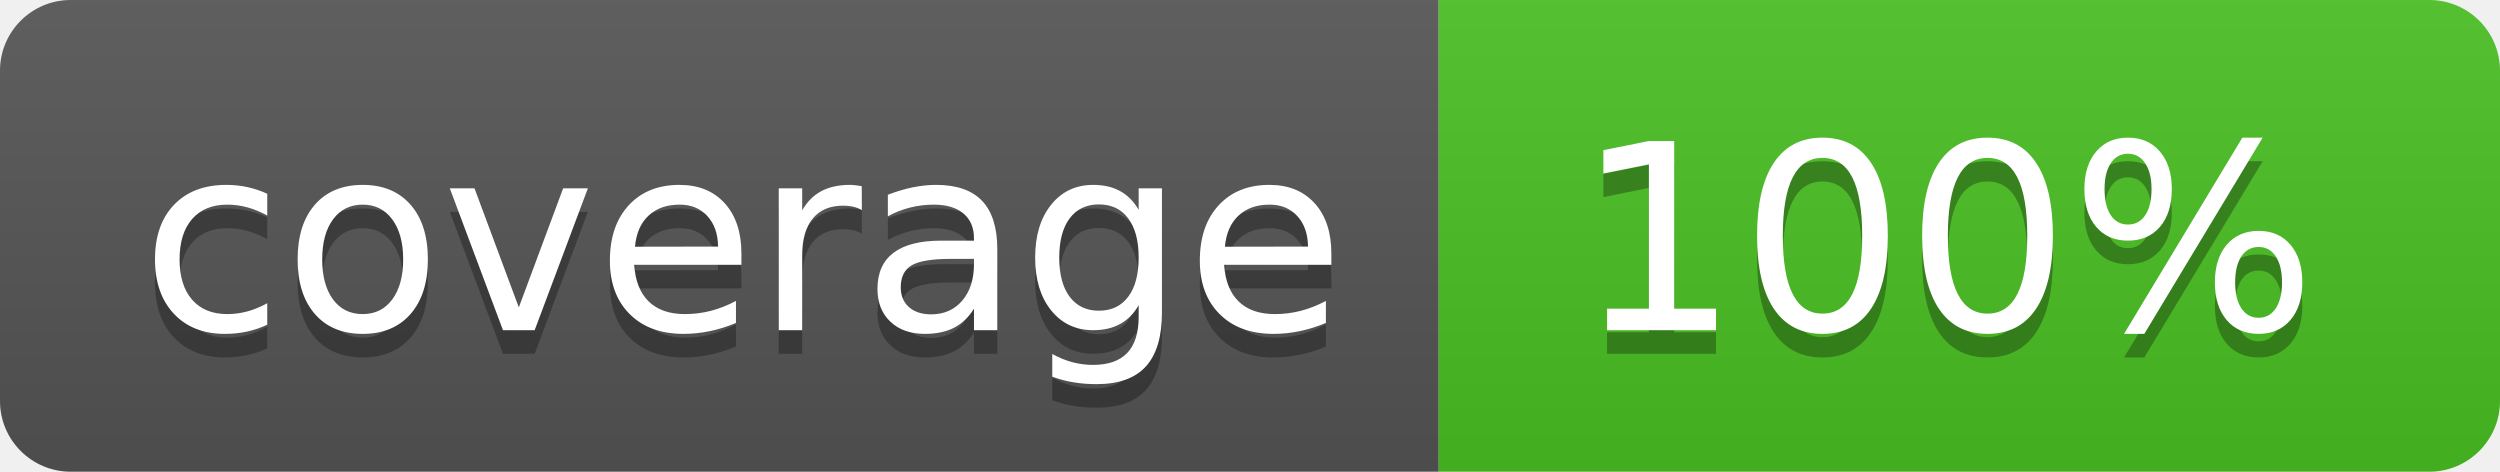
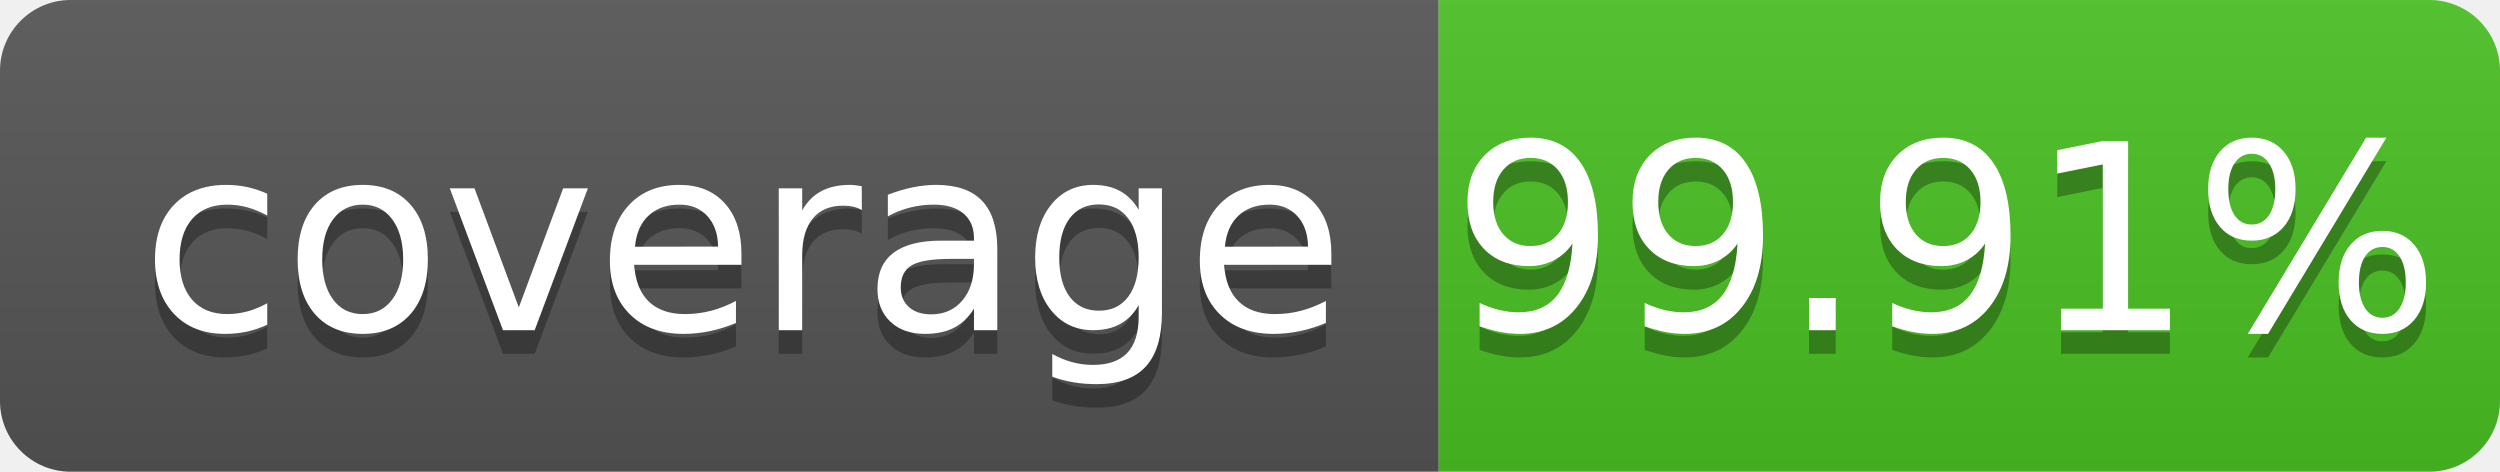
- <svg xmlns="http://www.w3.org/2000/svg" width="106" height="20" role="img" aria-label="coverage: 100%">
+ <svg xmlns="http://www.w3.org/2000/svg" width="106" height="20" role="img" aria-label="coverage: 99.91%">
  <linearGradient id="s" x2="0" y2="100%">
    <stop offset="0" stop-color="#bbb" stop-opacity=".1" />
    <stop offset="1" stop-opacity=".1" />
  </linearGradient>
  <clipPath id="r">
    <rect width="106" height="20" rx="3" fill="#fff" />
  </clipPath>
  <g clip-path="url(#r)">
    <rect width="61" height="20" fill="#555" />
    <rect x="61" width="45" height="20" fill="#4bc124" />
    <rect width="106" height="20" fill="url(#s)" />
  </g>
  <g fill="#fff" text-anchor="middle" font-family="Verdana,Geneva,DejaVu Sans,sans-serif" text-rendering="geometricPrecision" font-size="110">
    <text aria-hidden="true" x="315" y="150" fill="#010101" fill-opacity=".3" transform="scale(.1)" textLength="510" xml:space="preserve">coverage</text>
    <text x="315" y="140" transform="scale(.1)" fill="#fff" textLength="510" xml:space="preserve">coverage</text>
-     <text aria-hidden="true" x="825" y="150" fill="#010101" fill-opacity=".3" transform="scale(.1)" textLength="350">100%</text>
-     <text x="825" y="140" transform="scale(.1)" fill="#fff" textLength="350">100%</text>
+     <text aria-hidden="true" x="825" y="150" fill="#010101" fill-opacity=".3" transform="scale(.1)" textLength="350">99.91%</text>
+     <text x="825" y="140" transform="scale(.1)" fill="#fff" textLength="350">99.91%</text>
  </g>
</svg>
